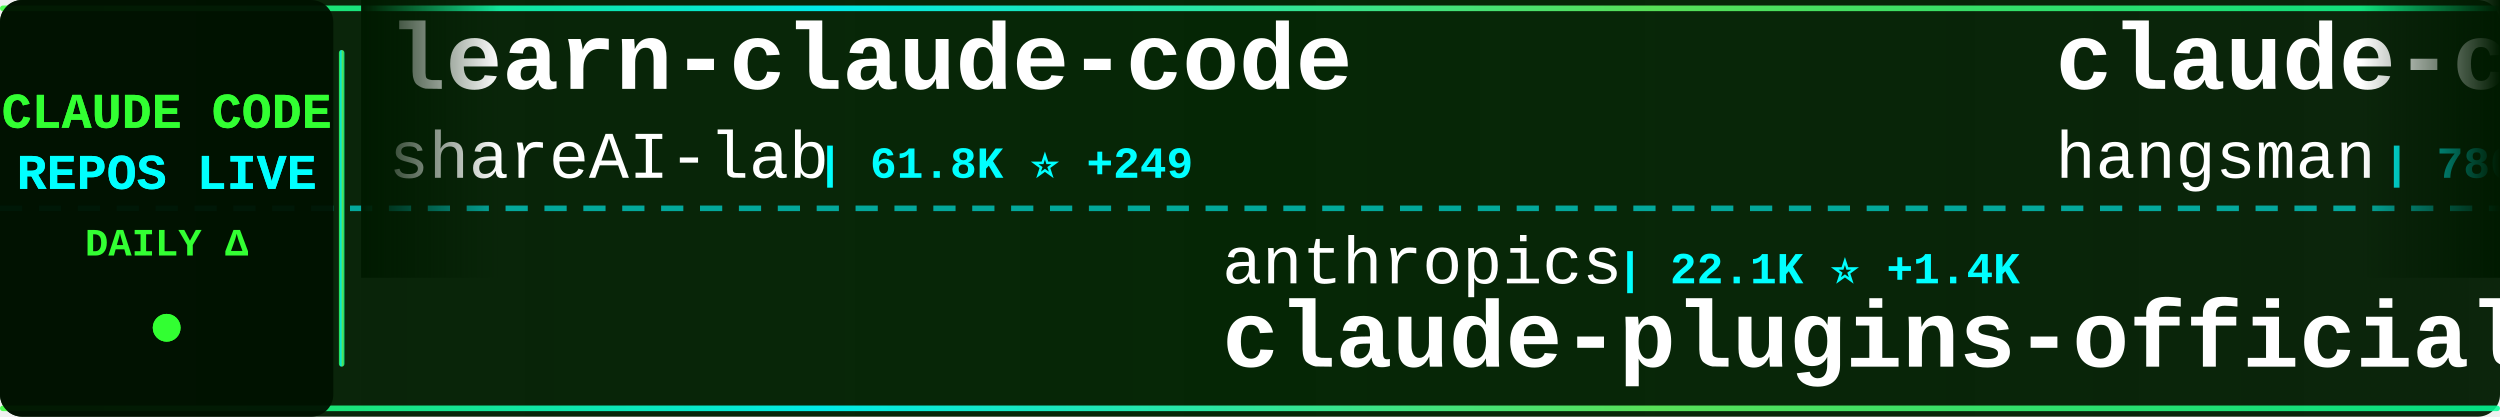
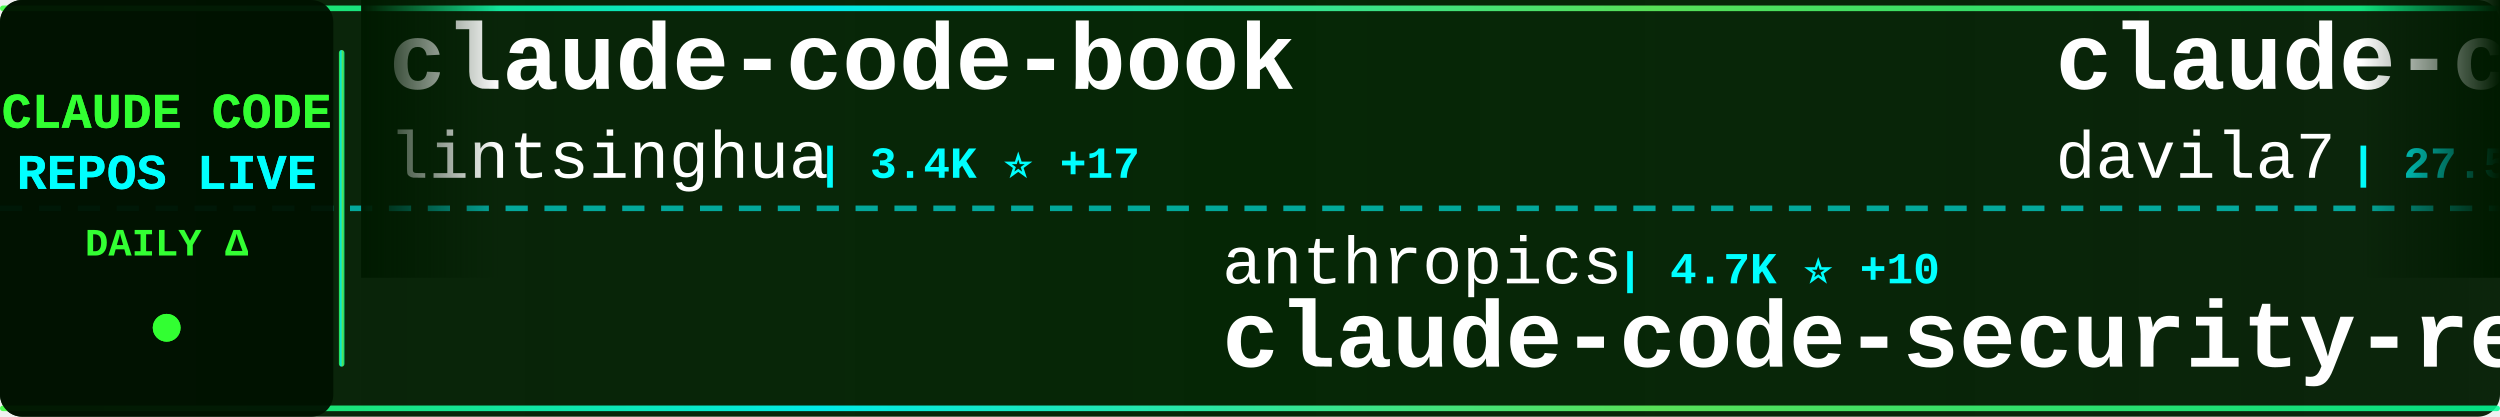
<svg xmlns="http://www.w3.org/2000/svg" width="900" height="150">
  <defs>
    <linearGradient id="tickerBg" x1="0%" y1="0%" x2="100%" y2="0%">
      <stop offset="0%" style="stop-color:#001a00;stop-opacity:0.95" />
      <stop offset="50%" style="stop-color:#002200;stop-opacity:0.98" />
      <stop offset="100%" style="stop-color:#001a00;stop-opacity:0.95" />
    </linearGradient>
    <linearGradient id="borderGrad" x1="0%" y1="0%" x2="100%" y2="0%">
      <stop offset="0%" style="stop-color:#33ff33;stop-opacity:0.85">
        <animate attributeName="stop-opacity" values="0.85;1;0.85" dur="2s" repeatCount="indefinite" />
      </stop>
      <stop offset="33%" style="stop-color:#00ffff;stop-opacity:0.9">
        <animate attributeName="stop-opacity" values="0.9;1;0.9" dur="2.2s" repeatCount="indefinite" />
      </stop>
      <stop offset="66%" style="stop-color:#66ff66;stop-opacity:0.85">
        <animate attributeName="stop-opacity" values="0.85;1;0.85" dur="1.8s" repeatCount="indefinite" />
      </stop>
      <stop offset="100%" style="stop-color:#00ff99;stop-opacity:0.85">
        <animate attributeName="stop-opacity" values="0.85;1;0.85" dur="2s" repeatCount="indefinite" />
      </stop>
    </linearGradient>
    <filter id="textGlow">
      <feGaussianBlur stdDeviation="0.1" result="coloredBlur" />
      <feMerge>
        <feMergeNode in="coloredBlur" />
        <feMergeNode in="SourceGraphic" />
      </feMerge>
    </filter>
    <filter id="metricGlow">
      <feGaussianBlur stdDeviation="0.2" result="coloredBlur" />
      <feMerge>
        <feMergeNode in="coloredBlur" />
        <feMergeNode in="SourceGraphic" />
      </feMerge>
    </filter>
    <linearGradient id="leftFade" x1="0%" y1="0%" x2="100%" y2="0%">
      <stop offset="0%" style="stop-color:#001a00;stop-opacity:1" />
      <stop offset="100%" style="stop-color:#001a00;stop-opacity:0" />
    </linearGradient>
    <linearGradient id="rightFade" x1="0%" y1="0%" x2="100%" y2="0%">
      <stop offset="0%" style="stop-color:#001a00;stop-opacity:0" />
      <stop offset="100%" style="stop-color:#001a00;stop-opacity:1" />
    </linearGradient>
  </defs>
  <rect width="900" height="150" fill="url(#tickerBg)" rx="8" />
  <rect x="0" y="2" width="900" height="2" fill="url(#borderGrad)" rx="1" />
  <rect x="0" y="146" width="900" height="2" fill="url(#borderGrad)" rx="1" />
  <line x1="0" y1="75" x2="900" y2="75" stroke="#00ffff" stroke-width="2" stroke-dasharray="8 6" opacity="0.6" />
  <rect x="0" y="0" width="120" height="150" fill="#001100" opacity="0.95" rx="8" />
  <text x="60" y="46" font-family="'Courier New', monospace" font-size="18" font-weight="bold" fill="#33ff33" text-anchor="middle" filter="url(#textGlow)">
    CLAUDE CODE
  </text>
  <text x="60" y="68" font-family="'Courier New', monospace" font-size="18" font-weight="bold" fill="#00ffff" text-anchor="middle" filter="url(#textGlow)">
    REPOS LIVE
  </text>
  <text x="60" y="92" font-family="'Courier New', monospace" font-size="14" font-weight="bold" fill="#33ff33" text-anchor="middle">
    DAILY Δ
  </text>
  <circle cx="60" cy="118" r="5" fill="#33ff33" filter="url(#metricGlow)">
    <animate attributeName="r" values="4;6;4" dur="1.5s" repeatCount="indefinite" />
    <animate attributeName="opacity" values="0.6;1;0.6" dur="1.5s" repeatCount="indefinite" />
  </circle>
  <rect x="122" y="18" width="2" height="114" fill="url(#borderGrad)" rx="1" />
  <clipPath id="tickerClip">
    <rect x="130" y="0" width="770" height="150" />
  </clipPath>
  <g clip-path="url(#tickerClip)">
    <g id="tickerItems">
      <animateTransform attributeName="transform" attributeType="XML" type="translate" from="0 0" to="-3000 0" dur="54s" repeatCount="indefinite" />
      <g transform="translate(0, 0)">
-         <text x="140" y="32" font-family="'Courier New', monospace" font-size="34" font-weight="bold" fill="#ffffff">learn-claude-code</text>
-         <text x="140" y="64" font-family="'Courier New', monospace" font-size="24" font-weight="normal" fill="#ffffff" opacity="1.0">shareAI-lab</text>
-         <text x="294" y="64" font-family="'Courier New', monospace" font-size="16" font-weight="bold" fill="#00ffff"> | 61.8K ⭐ +249</text>
+         <text x="140" y="32" font-family="'Courier New', monospace" font-size="34" font-weight="bold" fill="#ffffff">claude-code-book</text>
+         <text x="140" y="64" font-family="'Courier New', monospace" font-size="24" font-weight="normal" fill="#ffffff" opacity="1.0">lintsinghua</text>
+         <text x="294" y="64" font-family="'Courier New', monospace" font-size="16" font-weight="bold" fill="#00ffff"> | 3.4K ⭐ +17</text>
      </g>
      <g transform="translate(300, 0)">
        <text x="140" y="102" font-family="'Courier New', monospace" font-size="24" font-weight="normal" fill="#ffffff" opacity="1.0">anthropics</text>
-         <text x="282" y="102" font-family="'Courier New', monospace" font-size="16" font-weight="bold" fill="#00ffff"> | 22.1K ⭐ +1.4K</text>
-         <text x="140" y="132" font-family="'Courier New', monospace" font-size="34" font-weight="bold" fill="#ffffff">claude-plugins-official</text>
+         <text x="282" y="102" font-family="'Courier New', monospace" font-size="16" font-weight="bold" fill="#00ffff"> | 4.7K ⭐ +10</text>
+         <text x="140" y="132" font-family="'Courier New', monospace" font-size="34" font-weight="bold" fill="#ffffff">claude-code-security-rev...</text>
      </g>
      <g transform="translate(600, 0)">
-         <text x="140" y="32" font-family="'Courier New', monospace" font-size="34" font-weight="bold" fill="#ffffff">claude-code-source</text>
-         <text x="140" y="64" font-family="'Courier New', monospace" font-size="24" font-weight="normal" fill="#ffffff" opacity="1.0">hangsman</text>
-         <text x="258" y="64" font-family="'Courier New', monospace" font-size="16" font-weight="bold" fill="#00ffff"> | 780 ⭐</text>
+         <text x="140" y="32" font-family="'Courier New', monospace" font-size="34" font-weight="bold" fill="#ffffff">claude-code-templates</text>
+         <text x="140" y="64" font-family="'Courier New', monospace" font-size="24" font-weight="normal" fill="#ffffff" opacity="1.0">davila7</text>
+         <text x="246" y="64" font-family="'Courier New', monospace" font-size="16" font-weight="bold" fill="#00ffff"> | 27.5K ⭐ +31</text>
      </g>
      <g transform="translate(900, 0)">
-         <text x="140" y="102" font-family="'Courier New', monospace" font-size="24" font-weight="normal" fill="#ffffff" opacity="1.0">Piebald-AI</text>
-         <text x="282" y="102" font-family="'Courier New', monospace" font-size="16" font-weight="bold" fill="#00ffff"> | 10.4K ⭐ +35</text>
-         <text x="140" y="132" font-family="'Courier New', monospace" font-size="34" font-weight="bold" fill="#ffffff">claude-code-system-promp...</text>
+         <text x="140" y="102" font-family="'Courier New', monospace" font-size="24" font-weight="normal" fill="#ffffff" opacity="1.0">Pimzino</text>
+         <text x="246" y="102" font-family="'Courier New', monospace" font-size="16" font-weight="bold" fill="#00ffff"> | 3.7K ⭐ +1</text>
+         <text x="140" y="132" font-family="'Courier New', monospace" font-size="34" font-weight="bold" fill="#ffffff">claude-code-spec-workflo...</text>
      </g>
      <g transform="translate(1200, 0)">
-         <text x="140" y="32" font-family="'Courier New', monospace" font-size="34" font-weight="bold" fill="#ffffff">CLIProxyAPI</text>
-         <text x="140" y="64" font-family="'Courier New', monospace" font-size="24" font-weight="normal" fill="#ffffff" opacity="1.0">router-for-me</text>
-         <text x="318" y="64" font-family="'Courier New', monospace" font-size="16" font-weight="bold" fill="#00ffff"> | 34.0K ⭐ +223</text>
+         <text x="140" y="32" font-family="'Courier New', monospace" font-size="34" font-weight="bold" fill="#ffffff">claude-code-tudou</text>
+         <text x="140" y="64" font-family="'Courier New', monospace" font-size="24" font-weight="normal" fill="#ffffff" opacity="1.0">AICoderTudou</text>
+         <text x="306" y="64" font-family="'Courier New', monospace" font-size="16" font-weight="bold" fill="#00ffff"> | 502 ⭐</text>
      </g>
      <g transform="translate(1500, 0)">
-         <text x="140" y="102" font-family="'Courier New', monospace" font-size="24" font-weight="normal" fill="#ffffff" opacity="1.0">musistudio</text>
-         <text x="282" y="102" font-family="'Courier New', monospace" font-size="16" font-weight="bold" fill="#00ffff"> | 34.2K ⭐ +47</text>
-         <text x="140" y="132" font-family="'Courier New', monospace" font-size="34" font-weight="bold" fill="#ffffff">claude-code-router</text>
+         <text x="140" y="102" font-family="'Courier New', monospace" font-size="24" font-weight="normal" fill="#ffffff" opacity="1.0">KPR111</text>
+         <text x="234" y="102" font-family="'Courier New', monospace" font-size="16" font-weight="bold" fill="#00ffff"> | 17 ⭐</text>
+         <text x="140" y="132" font-family="'Courier New', monospace" font-size="34" font-weight="bold" fill="#ffffff">Claude-Code</text>
      </g>
      <g transform="translate(1800, 0)">
-         <text x="140" y="32" font-family="'Courier New', monospace" font-size="34" font-weight="bold" fill="#ffffff">ralph</text>
-         <text x="140" y="64" font-family="'Courier New', monospace" font-size="24" font-weight="normal" fill="#ffffff" opacity="1.0">snarktank</text>
-         <text x="270" y="64" font-family="'Courier New', monospace" font-size="16" font-weight="bold" fill="#00ffff"> | 19.4K ⭐ +34</text>
+         <text x="140" y="32" font-family="'Courier New', monospace" font-size="34" font-weight="bold" fill="#ffffff">ECC</text>
+         <text x="140" y="64" font-family="'Courier New', monospace" font-size="24" font-weight="normal" fill="#ffffff" opacity="1.0">affaan-m</text>
+         <text x="258" y="64" font-family="'Courier New', monospace" font-size="16" font-weight="bold" fill="#00ffff"> | 188.1K ⭐ +502</text>
      </g>
      <g transform="translate(2100, 0)">
-         <text x="140" y="102" font-family="'Courier New', monospace" font-size="24" font-weight="normal" fill="#ffffff" opacity="1.0">liuup</text>
-         <text x="222" y="102" font-family="'Courier New', monospace" font-size="16" font-weight="bold" fill="#00ffff"> | 2.6K ⭐ +12</text>
-         <text x="140" y="132" font-family="'Courier New', monospace" font-size="34" font-weight="bold" fill="#ffffff">claude-code-analysis</text>
+         <text x="140" y="102" font-family="'Courier New', monospace" font-size="24" font-weight="normal" fill="#ffffff" opacity="1.0">OneRedOak</text>
+         <text x="270" y="102" font-family="'Courier New', monospace" font-size="16" font-weight="bold" fill="#00ffff"> | 3.8K ⭐</text>
+         <text x="140" y="132" font-family="'Courier New', monospace" font-size="34" font-weight="bold" fill="#ffffff">claude-code-workflows</text>
      </g>
      <g transform="translate(2400, 0)">
-         <text x="140" y="32" font-family="'Courier New', monospace" font-size="34" font-weight="bold" fill="#ffffff">oh-my-claudecode</text>
-         <text x="140" y="64" font-family="'Courier New', monospace" font-size="24" font-weight="normal" fill="#ffffff" opacity="1.0">Yeachan-Heo</text>
-         <text x="294" y="64" font-family="'Courier New', monospace" font-size="16" font-weight="bold" fill="#00ffff"> | 34.5K ⭐ +97</text>
+         <text x="140" y="32" font-family="'Courier New', monospace" font-size="34" font-weight="bold" fill="#ffffff">claude-code-local</text>
+         <text x="140" y="64" font-family="'Courier New', monospace" font-size="24" font-weight="normal" fill="#ffffff" opacity="1.0">nicedreamzapp</text>
+         <text x="318" y="64" font-family="'Courier New', monospace" font-size="16" font-weight="bold" fill="#00ffff"> | 2.7K ⭐ +22</text>
      </g>
      <g transform="translate(2700, 0)">
-         <text x="140" y="102" font-family="'Courier New', monospace" font-size="24" font-weight="normal" fill="#ffffff" opacity="1.0">Hyper66666</text>
-         <text x="282" y="102" font-family="'Courier New', monospace" font-size="16" font-weight="bold" fill="#00ffff"> | 214 ⭐</text>
-         <text x="140" y="132" font-family="'Courier New', monospace" font-size="34" font-weight="bold" fill="#ffffff">claude-code-sourcemap</text>
+         <text x="140" y="102" font-family="'Courier New', monospace" font-size="24" font-weight="normal" fill="#ffffff" opacity="1.0">nanocoai</text>
+         <text x="258" y="102" font-family="'Courier New', monospace" font-size="16" font-weight="bold" fill="#00ffff"> | 29.2K ⭐ +95</text>
+         <text x="140" y="132" font-family="'Courier New', monospace" font-size="34" font-weight="bold" fill="#ffffff">nanoclaw</text>
      </g>
      <g transform="translate(3000, 0)">
-         <text x="140" y="32" font-family="'Courier New', monospace" font-size="34" font-weight="bold" fill="#ffffff">learn-claude-code</text>
-         <text x="140" y="64" font-family="'Courier New', monospace" font-size="24" font-weight="normal" fill="#ffffff" opacity="1.0">shareAI-lab</text>
-         <text x="294" y="64" font-family="'Courier New', monospace" font-size="16" font-weight="bold" fill="#00ffff"> | 61.8K ⭐ +249</text>
+         <text x="140" y="32" font-family="'Courier New', monospace" font-size="34" font-weight="bold" fill="#ffffff">claude-code-book</text>
+         <text x="140" y="64" font-family="'Courier New', monospace" font-size="24" font-weight="normal" fill="#ffffff" opacity="1.0">lintsinghua</text>
+         <text x="294" y="64" font-family="'Courier New', monospace" font-size="16" font-weight="bold" fill="#00ffff"> | 3.4K ⭐ +17</text>
      </g>
      <g transform="translate(3300, 0)">
        <text x="140" y="102" font-family="'Courier New', monospace" font-size="24" font-weight="normal" fill="#ffffff" opacity="1.0">anthropics</text>
-         <text x="282" y="102" font-family="'Courier New', monospace" font-size="16" font-weight="bold" fill="#00ffff"> | 22.1K ⭐ +1.4K</text>
-         <text x="140" y="132" font-family="'Courier New', monospace" font-size="34" font-weight="bold" fill="#ffffff">claude-plugins-official</text>
+         <text x="282" y="102" font-family="'Courier New', monospace" font-size="16" font-weight="bold" fill="#00ffff"> | 4.7K ⭐ +10</text>
+         <text x="140" y="132" font-family="'Courier New', monospace" font-size="34" font-weight="bold" fill="#ffffff">claude-code-security-rev...</text>
      </g>
      <g transform="translate(3600, 0)">
-         <text x="140" y="32" font-family="'Courier New', monospace" font-size="34" font-weight="bold" fill="#ffffff">claude-code-source</text>
-         <text x="140" y="64" font-family="'Courier New', monospace" font-size="24" font-weight="normal" fill="#ffffff" opacity="1.0">hangsman</text>
-         <text x="258" y="64" font-family="'Courier New', monospace" font-size="16" font-weight="bold" fill="#00ffff"> | 780 ⭐</text>
+         <text x="140" y="32" font-family="'Courier New', monospace" font-size="34" font-weight="bold" fill="#ffffff">claude-code-templates</text>
+         <text x="140" y="64" font-family="'Courier New', monospace" font-size="24" font-weight="normal" fill="#ffffff" opacity="1.0">davila7</text>
+         <text x="246" y="64" font-family="'Courier New', monospace" font-size="16" font-weight="bold" fill="#00ffff"> | 27.5K ⭐ +31</text>
      </g>
      <g transform="translate(3900, 0)">
-         <text x="140" y="102" font-family="'Courier New', monospace" font-size="24" font-weight="normal" fill="#ffffff" opacity="1.0">Piebald-AI</text>
-         <text x="282" y="102" font-family="'Courier New', monospace" font-size="16" font-weight="bold" fill="#00ffff"> | 10.4K ⭐ +35</text>
-         <text x="140" y="132" font-family="'Courier New', monospace" font-size="34" font-weight="bold" fill="#ffffff">claude-code-system-promp...</text>
+         <text x="140" y="102" font-family="'Courier New', monospace" font-size="24" font-weight="normal" fill="#ffffff" opacity="1.0">Pimzino</text>
+         <text x="246" y="102" font-family="'Courier New', monospace" font-size="16" font-weight="bold" fill="#00ffff"> | 3.7K ⭐ +1</text>
+         <text x="140" y="132" font-family="'Courier New', monospace" font-size="34" font-weight="bold" fill="#ffffff">claude-code-spec-workflo...</text>
      </g>
    </g>
  </g>
  <rect x="130" y="0" width="50" height="100" fill="url(#leftFade)" />
  <rect x="850" y="0" width="50" height="100" fill="url(#rightFade)" />
</svg>
